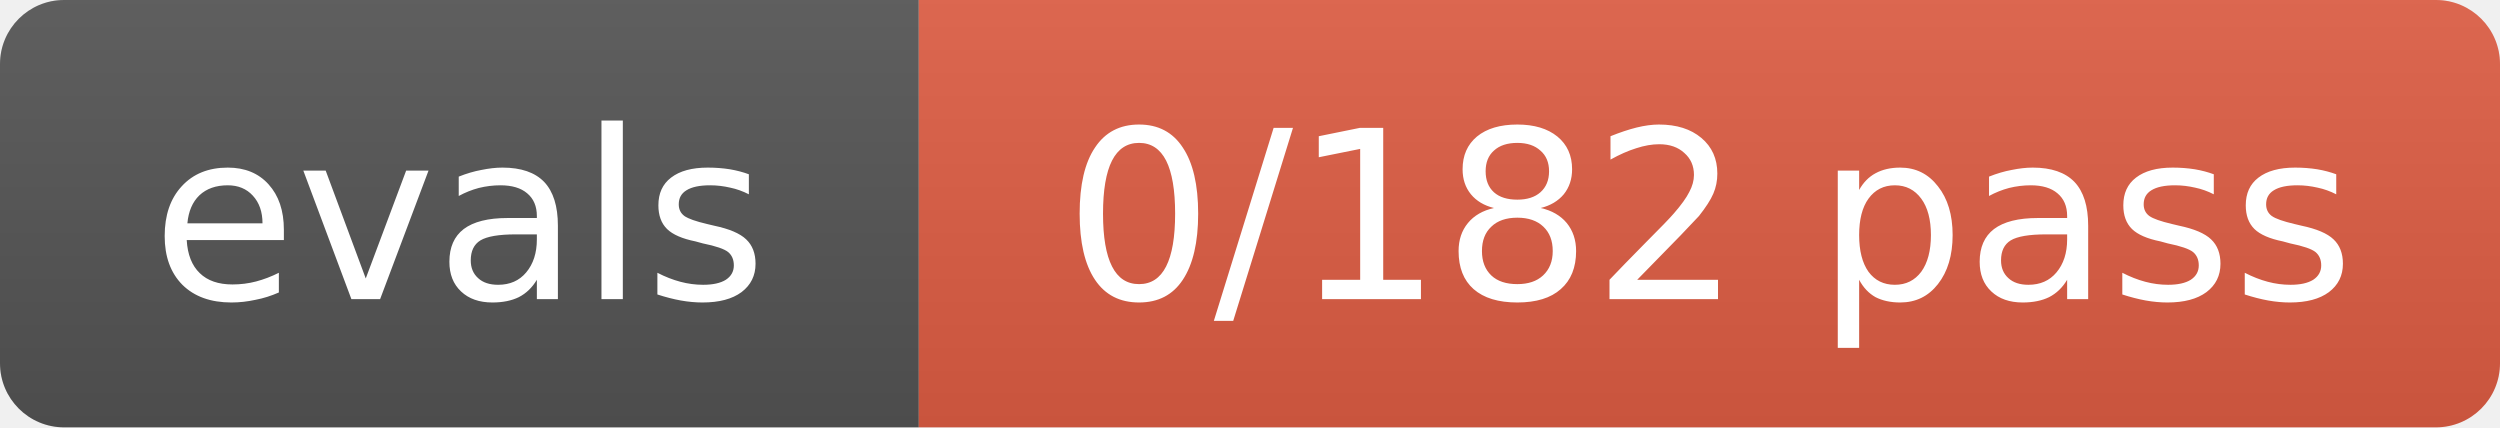
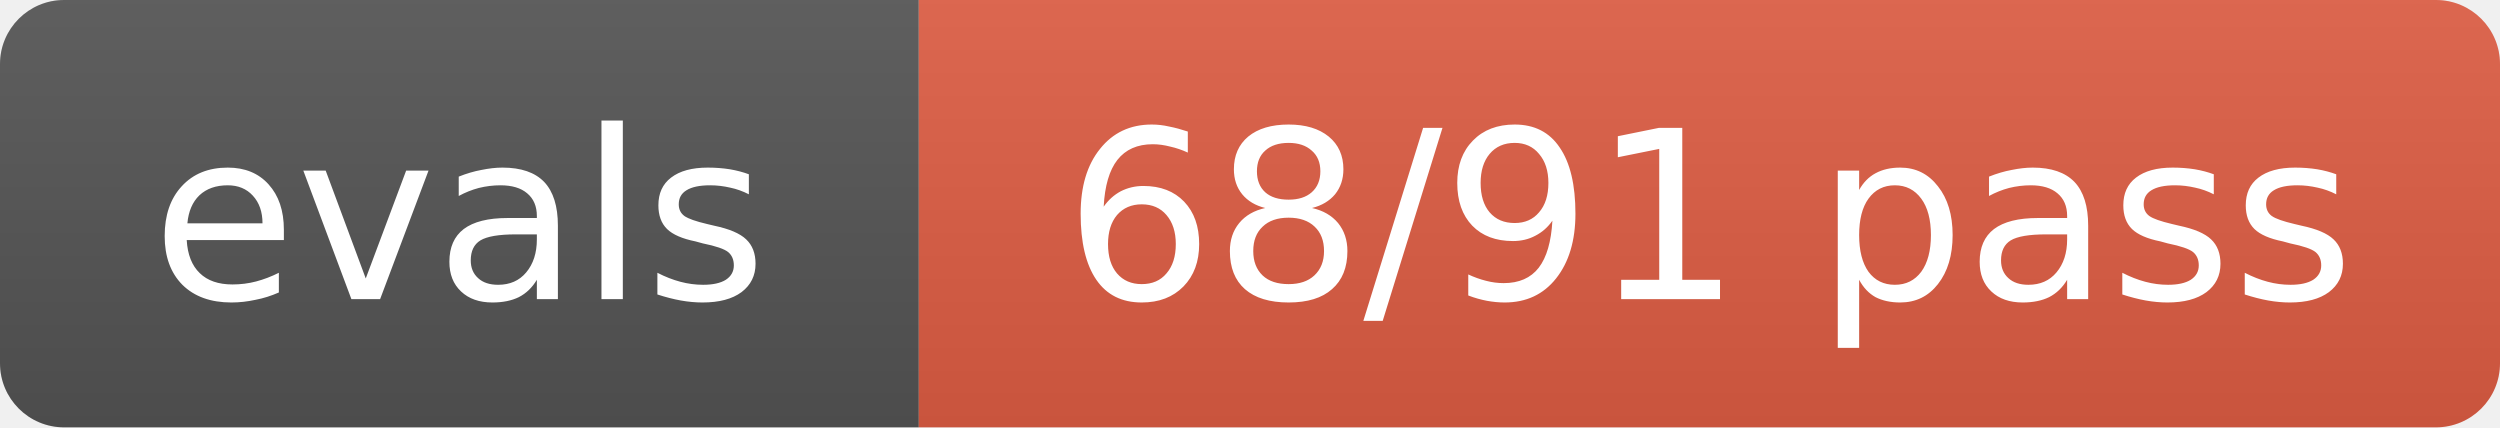
- <svg xmlns="http://www.w3.org/2000/svg" width="117" height="20" role="img" aria-label="evals: 0/182 pass">
+ <svg xmlns="http://www.w3.org/2000/svg" width="117" height="20" role="img" aria-label="evals: 68/91 pass">
  <linearGradient id="s" x2="0" y2="100%">
    <stop offset="0" stop-color="#bbb" stop-opacity=".1" />
    <stop offset="1" stop-opacity=".1" />
  </linearGradient>
  <clipPath id="r">
    <rect width="117" height="20" rx="3" fill="#fff" />
  </clipPath>
  <g clip-path="url(#r)">
    <rect width="43" height="20" fill="#555" />
    <rect x="43" width="74" height="20" fill="#e05d44" />
    <rect width="117" height="20" fill="url(#s)" />
  </g>
  <g fill="#fff" text-anchor="middle" font-size="11" font-family="Verdana,Geneva,DejaVu Sans,sans-serif">
    <text x="21.5" y="14">evals</text>
-     <text x="80.0" y="14">0/182 pass</text>
+     <text x="80.0" y="14">68/91 pass</text>
  </g>
</svg>
